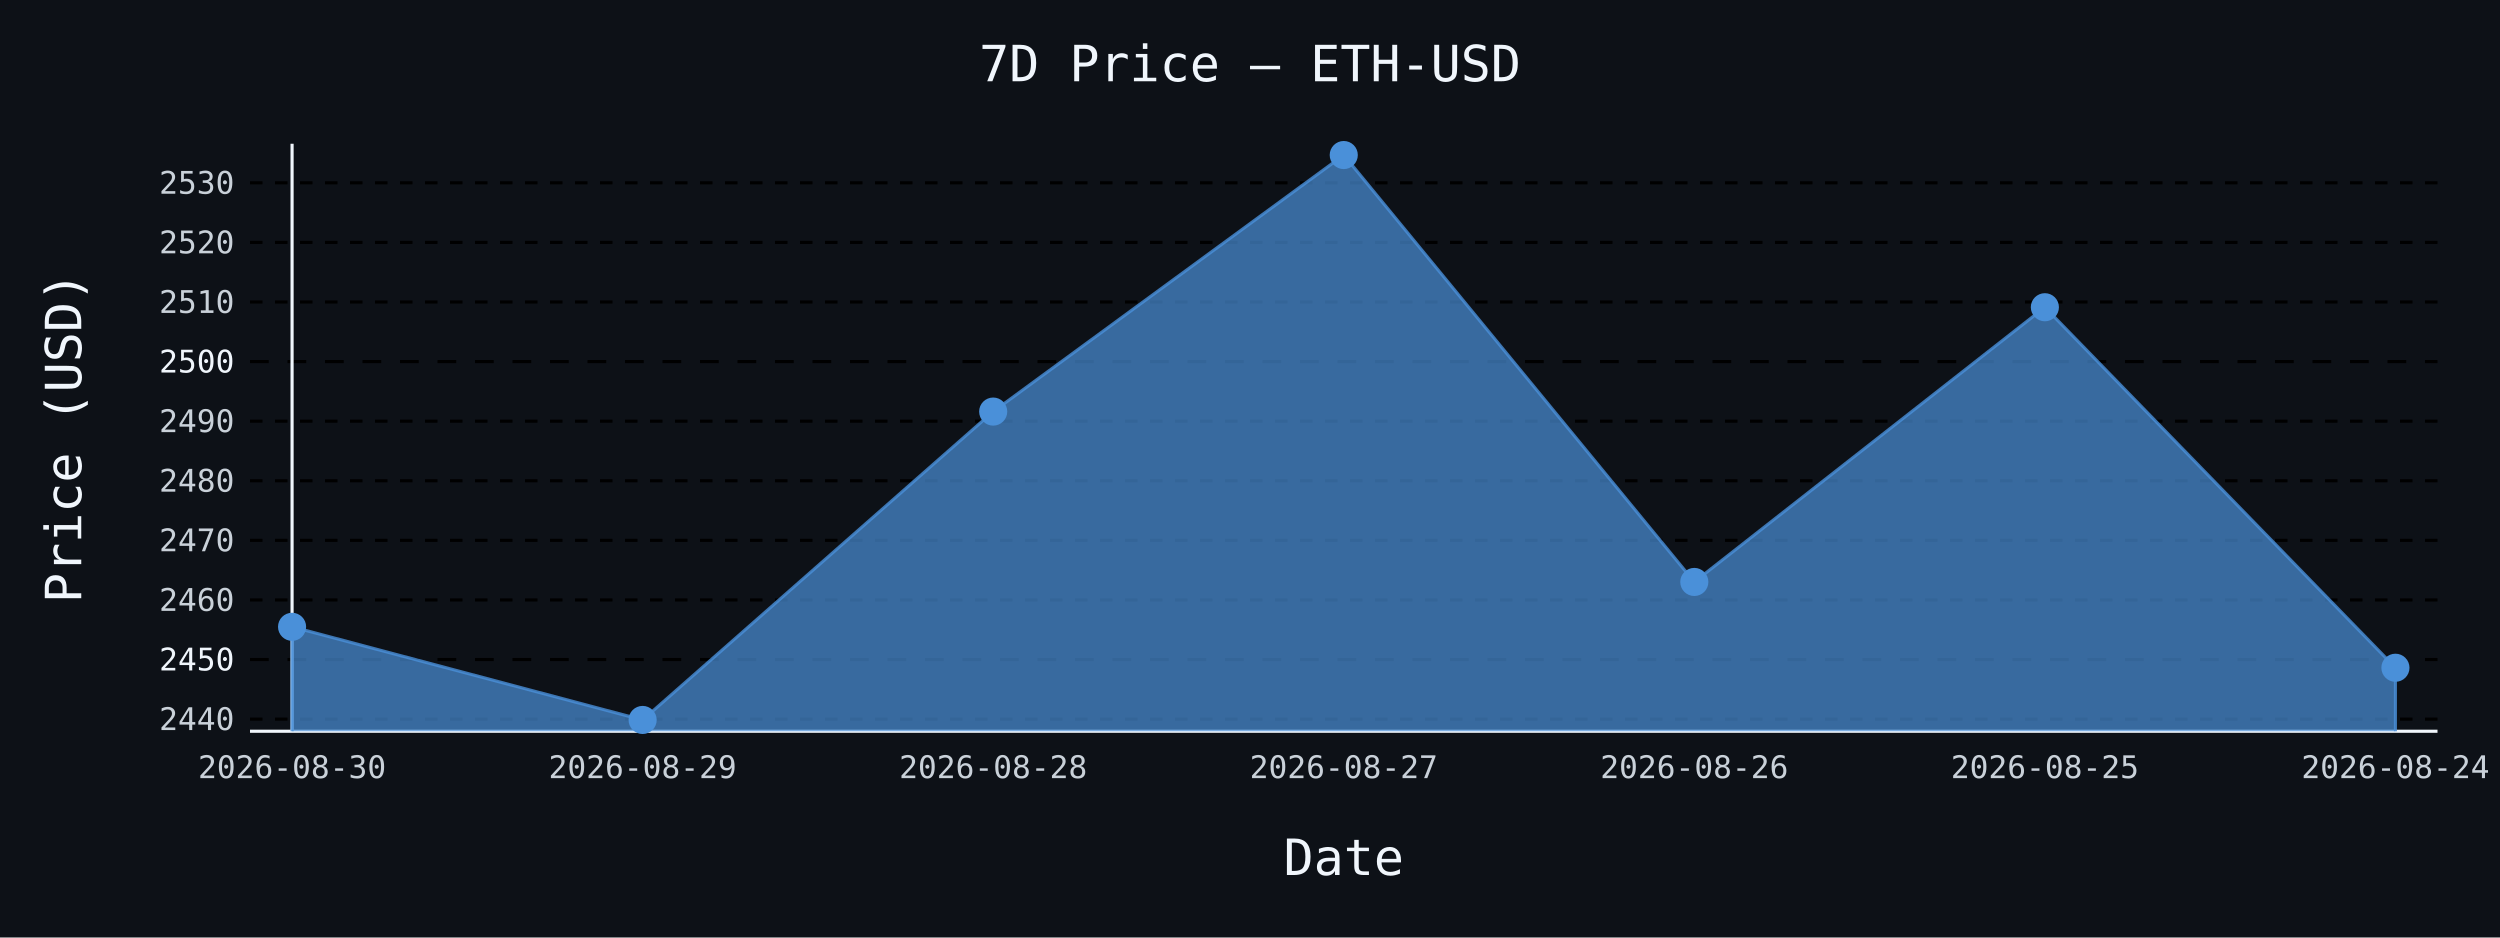
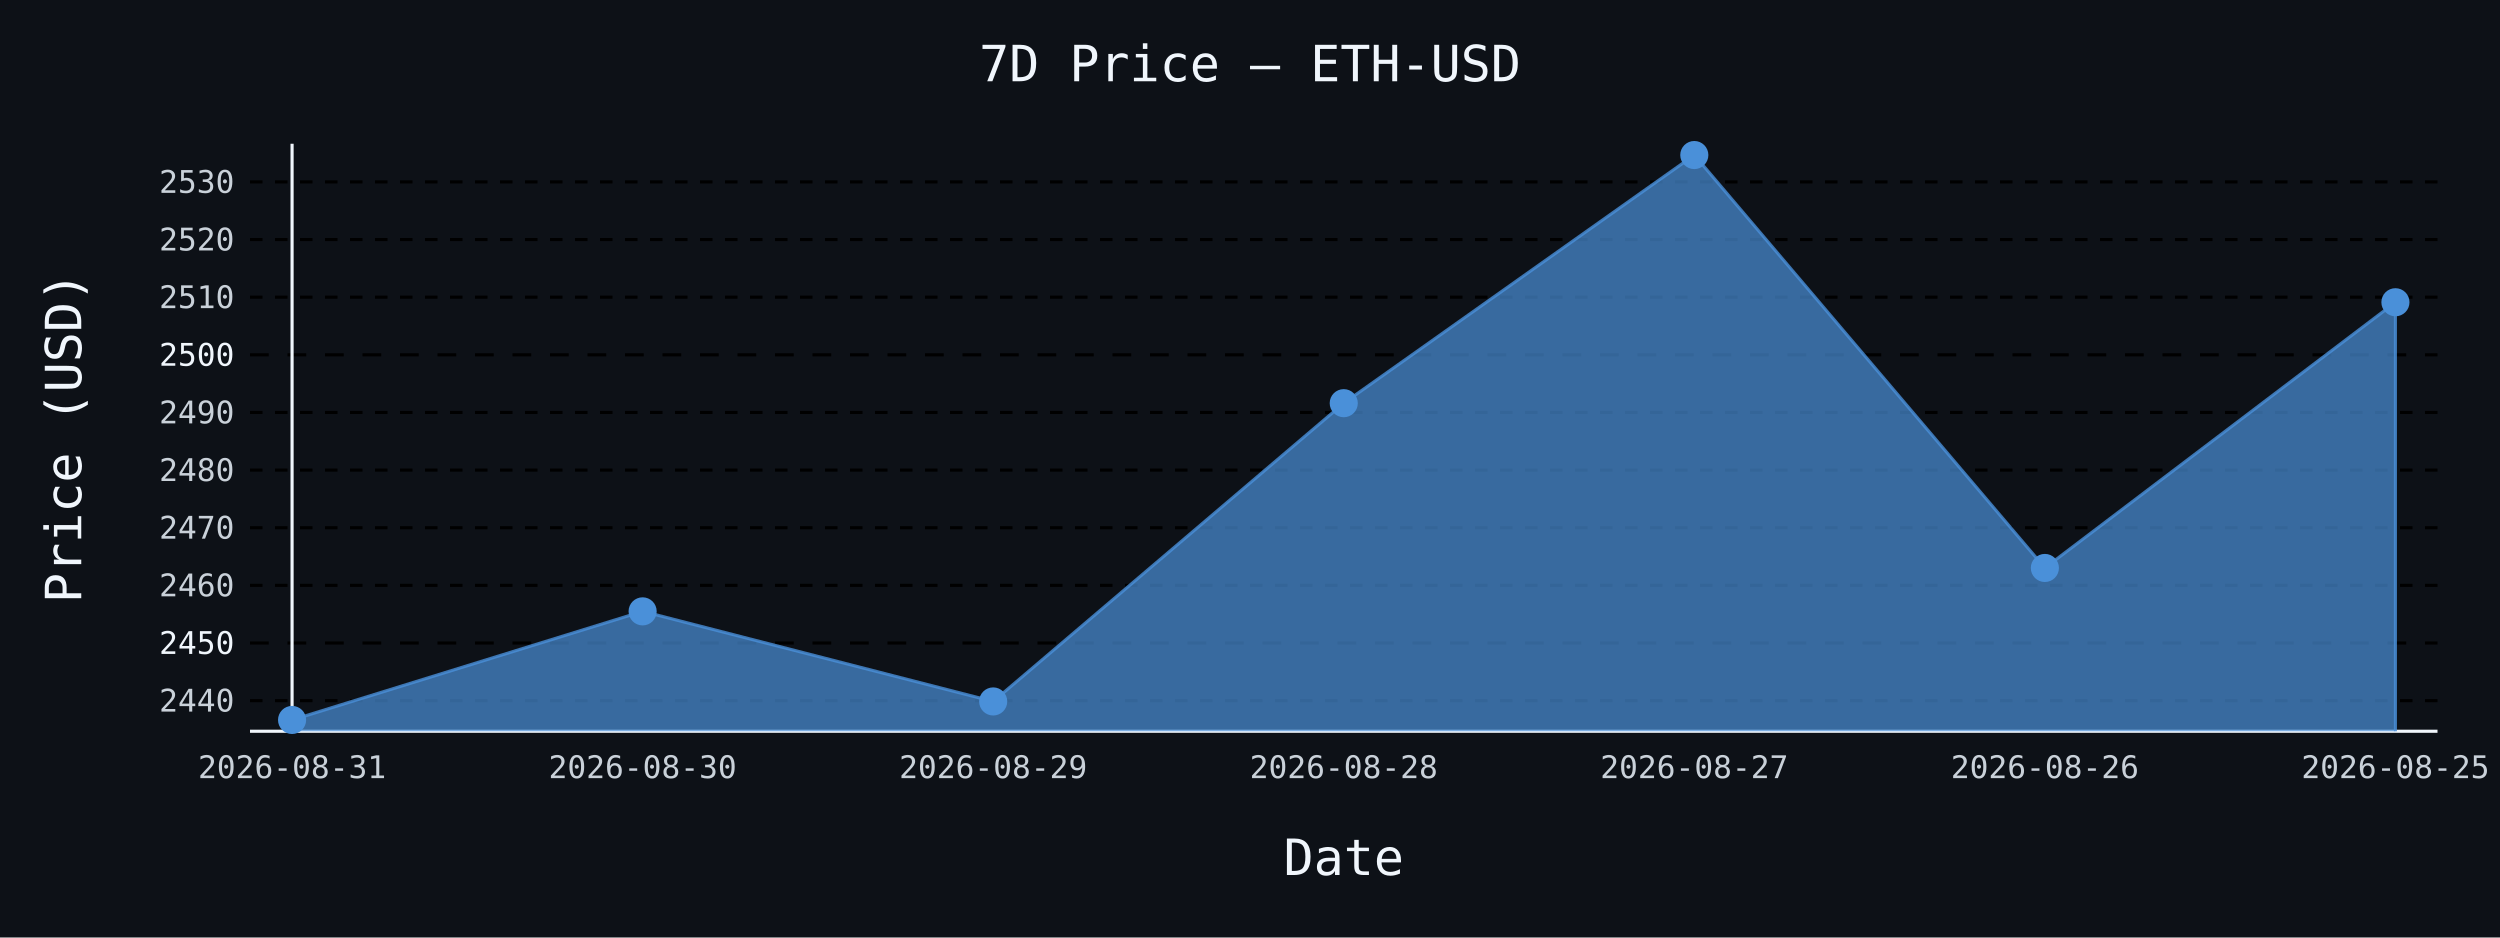
- <svg xmlns="http://www.w3.org/2000/svg" id="chart-a9b3f18d-260d-47cf-9fc3-9fb10aaf4ade" class="pygal-chart" viewBox="0 0 800 300">
+ <svg xmlns="http://www.w3.org/2000/svg" id="chart-db1cc425-a402-4ad5-872d-2bb1d4f0ef51" class="pygal-chart" viewBox="0 0 800 300">
  <defs>
-     <style type="text/css">#chart-a9b3f18d-260d-47cf-9fc3-9fb10aaf4ade{-webkit-user-select:none;-webkit-font-smoothing:antialiased;font-family:monospace}#chart-a9b3f18d-260d-47cf-9fc3-9fb10aaf4ade .title{font-family:monospace;font-size:16px}#chart-a9b3f18d-260d-47cf-9fc3-9fb10aaf4ade .legends .legend text{font-family:monospace;font-size:14px}#chart-a9b3f18d-260d-47cf-9fc3-9fb10aaf4ade .axis text{font-family:monospace;font-size:10px}#chart-a9b3f18d-260d-47cf-9fc3-9fb10aaf4ade .axis text.major{font-family:monospace;font-size:10px}#chart-a9b3f18d-260d-47cf-9fc3-9fb10aaf4ade .text-overlay text.value{font-family:monospace;font-size:16px}#chart-a9b3f18d-260d-47cf-9fc3-9fb10aaf4ade .text-overlay text.label{font-family:monospace;font-size:10px}#chart-a9b3f18d-260d-47cf-9fc3-9fb10aaf4ade .tooltip{font-family:monospace;font-size:14px}#chart-a9b3f18d-260d-47cf-9fc3-9fb10aaf4ade text.no_data{font-family:monospace;font-size:64px}
- #chart-a9b3f18d-260d-47cf-9fc3-9fb10aaf4ade{background-color:#0d1117}#chart-a9b3f18d-260d-47cf-9fc3-9fb10aaf4ade path,#chart-a9b3f18d-260d-47cf-9fc3-9fb10aaf4ade line,#chart-a9b3f18d-260d-47cf-9fc3-9fb10aaf4ade rect,#chart-a9b3f18d-260d-47cf-9fc3-9fb10aaf4ade circle{-webkit-transition:150ms;-moz-transition:150ms;transition:150ms}#chart-a9b3f18d-260d-47cf-9fc3-9fb10aaf4ade .graph &gt; .background{fill:#0d1117}#chart-a9b3f18d-260d-47cf-9fc3-9fb10aaf4ade .plot &gt; .background{fill:#0d1117}#chart-a9b3f18d-260d-47cf-9fc3-9fb10aaf4ade .graph{fill:#c9d1d9}#chart-a9b3f18d-260d-47cf-9fc3-9fb10aaf4ade text.no_data{fill:#f0f6fc}#chart-a9b3f18d-260d-47cf-9fc3-9fb10aaf4ade .title{fill:#f0f6fc}#chart-a9b3f18d-260d-47cf-9fc3-9fb10aaf4ade .legends .legend text{fill:#c9d1d9}#chart-a9b3f18d-260d-47cf-9fc3-9fb10aaf4ade .legends .legend:hover text{fill:#f0f6fc}#chart-a9b3f18d-260d-47cf-9fc3-9fb10aaf4ade .axis .line{stroke:#f0f6fc}#chart-a9b3f18d-260d-47cf-9fc3-9fb10aaf4ade .axis .guide.line{stroke:#8b949e}#chart-a9b3f18d-260d-47cf-9fc3-9fb10aaf4ade .axis .major.line{stroke:#c9d1d9}#chart-a9b3f18d-260d-47cf-9fc3-9fb10aaf4ade .axis text.major{fill:#f0f6fc}#chart-a9b3f18d-260d-47cf-9fc3-9fb10aaf4ade .axis.y .guides:hover .guide.line,#chart-a9b3f18d-260d-47cf-9fc3-9fb10aaf4ade .line-graph .axis.x .guides:hover .guide.line,#chart-a9b3f18d-260d-47cf-9fc3-9fb10aaf4ade .stackedline-graph .axis.x .guides:hover .guide.line,#chart-a9b3f18d-260d-47cf-9fc3-9fb10aaf4ade .xy-graph .axis.x .guides:hover .guide.line{stroke:#f0f6fc}#chart-a9b3f18d-260d-47cf-9fc3-9fb10aaf4ade .axis .guides:hover text{fill:#f0f6fc}#chart-a9b3f18d-260d-47cf-9fc3-9fb10aaf4ade .reactive{fill-opacity:.7;stroke-opacity:.8;stroke-width:1}#chart-a9b3f18d-260d-47cf-9fc3-9fb10aaf4ade .ci{stroke:#c9d1d9}#chart-a9b3f18d-260d-47cf-9fc3-9fb10aaf4ade .reactive.active,#chart-a9b3f18d-260d-47cf-9fc3-9fb10aaf4ade .active .reactive{fill-opacity:.8;stroke-opacity:.9;stroke-width:4}#chart-a9b3f18d-260d-47cf-9fc3-9fb10aaf4ade .ci .reactive.active{stroke-width:1.5}#chart-a9b3f18d-260d-47cf-9fc3-9fb10aaf4ade .series text{fill:#f0f6fc}#chart-a9b3f18d-260d-47cf-9fc3-9fb10aaf4ade .tooltip rect{fill:#0d1117;stroke:#f0f6fc;-webkit-transition:opacity 150ms;-moz-transition:opacity 150ms;transition:opacity 150ms}#chart-a9b3f18d-260d-47cf-9fc3-9fb10aaf4ade .tooltip .label{fill:#c9d1d9}#chart-a9b3f18d-260d-47cf-9fc3-9fb10aaf4ade .tooltip .label{fill:#c9d1d9}#chart-a9b3f18d-260d-47cf-9fc3-9fb10aaf4ade .tooltip .legend{font-size:.8em;fill:#8b949e}#chart-a9b3f18d-260d-47cf-9fc3-9fb10aaf4ade .tooltip .x_label{font-size:.6em;fill:#f0f6fc}#chart-a9b3f18d-260d-47cf-9fc3-9fb10aaf4ade .tooltip .xlink{font-size:.5em;text-decoration:underline}#chart-a9b3f18d-260d-47cf-9fc3-9fb10aaf4ade .tooltip .value{font-size:1.5em}#chart-a9b3f18d-260d-47cf-9fc3-9fb10aaf4ade .bound{font-size:.5em}#chart-a9b3f18d-260d-47cf-9fc3-9fb10aaf4ade .max-value{font-size:.75em;fill:#8b949e}#chart-a9b3f18d-260d-47cf-9fc3-9fb10aaf4ade .map-element{fill:#0d1117;stroke:#8b949e !important}#chart-a9b3f18d-260d-47cf-9fc3-9fb10aaf4ade .map-element .reactive{fill-opacity:inherit;stroke-opacity:inherit}#chart-a9b3f18d-260d-47cf-9fc3-9fb10aaf4ade .color-0,#chart-a9b3f18d-260d-47cf-9fc3-9fb10aaf4ade .color-0 a:visited{stroke:#4a90d9;fill:#4a90d9}#chart-a9b3f18d-260d-47cf-9fc3-9fb10aaf4ade .text-overlay .color-0 text{fill:black}
- #chart-a9b3f18d-260d-47cf-9fc3-9fb10aaf4ade text.no_data{text-anchor:middle}#chart-a9b3f18d-260d-47cf-9fc3-9fb10aaf4ade .guide.line{fill:none}#chart-a9b3f18d-260d-47cf-9fc3-9fb10aaf4ade .centered{text-anchor:middle}#chart-a9b3f18d-260d-47cf-9fc3-9fb10aaf4ade .title{text-anchor:middle}#chart-a9b3f18d-260d-47cf-9fc3-9fb10aaf4ade .legends .legend text{fill-opacity:1}#chart-a9b3f18d-260d-47cf-9fc3-9fb10aaf4ade .axis.x text{text-anchor:middle}#chart-a9b3f18d-260d-47cf-9fc3-9fb10aaf4ade .axis.x:not(.web) text[transform]{text-anchor:start}#chart-a9b3f18d-260d-47cf-9fc3-9fb10aaf4ade .axis.x:not(.web) text[transform].backwards{text-anchor:end}#chart-a9b3f18d-260d-47cf-9fc3-9fb10aaf4ade .axis.y text{text-anchor:end}#chart-a9b3f18d-260d-47cf-9fc3-9fb10aaf4ade .axis.y text[transform].backwards{text-anchor:start}#chart-a9b3f18d-260d-47cf-9fc3-9fb10aaf4ade .axis.y2 text{text-anchor:start}#chart-a9b3f18d-260d-47cf-9fc3-9fb10aaf4ade .axis.y2 text[transform].backwards{text-anchor:end}#chart-a9b3f18d-260d-47cf-9fc3-9fb10aaf4ade .axis .guide.line{stroke-dasharray:4,4;stroke:black}#chart-a9b3f18d-260d-47cf-9fc3-9fb10aaf4ade .axis .major.guide.line{stroke-dasharray:6,6;stroke:black}#chart-a9b3f18d-260d-47cf-9fc3-9fb10aaf4ade .horizontal .axis.y .guide.line,#chart-a9b3f18d-260d-47cf-9fc3-9fb10aaf4ade .horizontal .axis.y2 .guide.line,#chart-a9b3f18d-260d-47cf-9fc3-9fb10aaf4ade .vertical .axis.x .guide.line{opacity:0}#chart-a9b3f18d-260d-47cf-9fc3-9fb10aaf4ade .horizontal .axis.always_show .guide.line,#chart-a9b3f18d-260d-47cf-9fc3-9fb10aaf4ade .vertical .axis.always_show .guide.line{opacity:1 !important}#chart-a9b3f18d-260d-47cf-9fc3-9fb10aaf4ade .axis.y .guides:hover .guide.line,#chart-a9b3f18d-260d-47cf-9fc3-9fb10aaf4ade .axis.y2 .guides:hover .guide.line,#chart-a9b3f18d-260d-47cf-9fc3-9fb10aaf4ade .axis.x .guides:hover .guide.line{opacity:1}#chart-a9b3f18d-260d-47cf-9fc3-9fb10aaf4ade .axis .guides:hover text{opacity:1}#chart-a9b3f18d-260d-47cf-9fc3-9fb10aaf4ade .nofill{fill:none}#chart-a9b3f18d-260d-47cf-9fc3-9fb10aaf4ade .subtle-fill{fill-opacity:.2}#chart-a9b3f18d-260d-47cf-9fc3-9fb10aaf4ade .dot{stroke-width:1px;fill-opacity:1;stroke-opacity:1}#chart-a9b3f18d-260d-47cf-9fc3-9fb10aaf4ade .dot.active{stroke-width:5px}#chart-a9b3f18d-260d-47cf-9fc3-9fb10aaf4ade .dot.negative{fill:transparent}#chart-a9b3f18d-260d-47cf-9fc3-9fb10aaf4ade text,#chart-a9b3f18d-260d-47cf-9fc3-9fb10aaf4ade tspan{stroke:none !important}#chart-a9b3f18d-260d-47cf-9fc3-9fb10aaf4ade .series text.active{opacity:1}#chart-a9b3f18d-260d-47cf-9fc3-9fb10aaf4ade .tooltip rect{fill-opacity:.95;stroke-width:.5}#chart-a9b3f18d-260d-47cf-9fc3-9fb10aaf4ade .tooltip text{fill-opacity:1}#chart-a9b3f18d-260d-47cf-9fc3-9fb10aaf4ade .showable{visibility:hidden}#chart-a9b3f18d-260d-47cf-9fc3-9fb10aaf4ade .showable.shown{visibility:visible}#chart-a9b3f18d-260d-47cf-9fc3-9fb10aaf4ade .gauge-background{fill:rgba(229,229,229,1);stroke:none}#chart-a9b3f18d-260d-47cf-9fc3-9fb10aaf4ade .bg-lines{stroke:#0d1117;stroke-width:2px}</style>
+     <style type="text/css">#chart-db1cc425-a402-4ad5-872d-2bb1d4f0ef51{-webkit-user-select:none;-webkit-font-smoothing:antialiased;font-family:monospace}#chart-db1cc425-a402-4ad5-872d-2bb1d4f0ef51 .title{font-family:monospace;font-size:16px}#chart-db1cc425-a402-4ad5-872d-2bb1d4f0ef51 .legends .legend text{font-family:monospace;font-size:14px}#chart-db1cc425-a402-4ad5-872d-2bb1d4f0ef51 .axis text{font-family:monospace;font-size:10px}#chart-db1cc425-a402-4ad5-872d-2bb1d4f0ef51 .axis text.major{font-family:monospace;font-size:10px}#chart-db1cc425-a402-4ad5-872d-2bb1d4f0ef51 .text-overlay text.value{font-family:monospace;font-size:16px}#chart-db1cc425-a402-4ad5-872d-2bb1d4f0ef51 .text-overlay text.label{font-family:monospace;font-size:10px}#chart-db1cc425-a402-4ad5-872d-2bb1d4f0ef51 .tooltip{font-family:monospace;font-size:14px}#chart-db1cc425-a402-4ad5-872d-2bb1d4f0ef51 text.no_data{font-family:monospace;font-size:64px}
+ #chart-db1cc425-a402-4ad5-872d-2bb1d4f0ef51{background-color:#0d1117}#chart-db1cc425-a402-4ad5-872d-2bb1d4f0ef51 path,#chart-db1cc425-a402-4ad5-872d-2bb1d4f0ef51 line,#chart-db1cc425-a402-4ad5-872d-2bb1d4f0ef51 rect,#chart-db1cc425-a402-4ad5-872d-2bb1d4f0ef51 circle{-webkit-transition:150ms;-moz-transition:150ms;transition:150ms}#chart-db1cc425-a402-4ad5-872d-2bb1d4f0ef51 .graph &gt; .background{fill:#0d1117}#chart-db1cc425-a402-4ad5-872d-2bb1d4f0ef51 .plot &gt; .background{fill:#0d1117}#chart-db1cc425-a402-4ad5-872d-2bb1d4f0ef51 .graph{fill:#c9d1d9}#chart-db1cc425-a402-4ad5-872d-2bb1d4f0ef51 text.no_data{fill:#f0f6fc}#chart-db1cc425-a402-4ad5-872d-2bb1d4f0ef51 .title{fill:#f0f6fc}#chart-db1cc425-a402-4ad5-872d-2bb1d4f0ef51 .legends .legend text{fill:#c9d1d9}#chart-db1cc425-a402-4ad5-872d-2bb1d4f0ef51 .legends .legend:hover text{fill:#f0f6fc}#chart-db1cc425-a402-4ad5-872d-2bb1d4f0ef51 .axis .line{stroke:#f0f6fc}#chart-db1cc425-a402-4ad5-872d-2bb1d4f0ef51 .axis .guide.line{stroke:#8b949e}#chart-db1cc425-a402-4ad5-872d-2bb1d4f0ef51 .axis .major.line{stroke:#c9d1d9}#chart-db1cc425-a402-4ad5-872d-2bb1d4f0ef51 .axis text.major{fill:#f0f6fc}#chart-db1cc425-a402-4ad5-872d-2bb1d4f0ef51 .axis.y .guides:hover .guide.line,#chart-db1cc425-a402-4ad5-872d-2bb1d4f0ef51 .line-graph .axis.x .guides:hover .guide.line,#chart-db1cc425-a402-4ad5-872d-2bb1d4f0ef51 .stackedline-graph .axis.x .guides:hover .guide.line,#chart-db1cc425-a402-4ad5-872d-2bb1d4f0ef51 .xy-graph .axis.x .guides:hover .guide.line{stroke:#f0f6fc}#chart-db1cc425-a402-4ad5-872d-2bb1d4f0ef51 .axis .guides:hover text{fill:#f0f6fc}#chart-db1cc425-a402-4ad5-872d-2bb1d4f0ef51 .reactive{fill-opacity:.7;stroke-opacity:.8;stroke-width:1}#chart-db1cc425-a402-4ad5-872d-2bb1d4f0ef51 .ci{stroke:#c9d1d9}#chart-db1cc425-a402-4ad5-872d-2bb1d4f0ef51 .reactive.active,#chart-db1cc425-a402-4ad5-872d-2bb1d4f0ef51 .active .reactive{fill-opacity:.8;stroke-opacity:.9;stroke-width:4}#chart-db1cc425-a402-4ad5-872d-2bb1d4f0ef51 .ci .reactive.active{stroke-width:1.5}#chart-db1cc425-a402-4ad5-872d-2bb1d4f0ef51 .series text{fill:#f0f6fc}#chart-db1cc425-a402-4ad5-872d-2bb1d4f0ef51 .tooltip rect{fill:#0d1117;stroke:#f0f6fc;-webkit-transition:opacity 150ms;-moz-transition:opacity 150ms;transition:opacity 150ms}#chart-db1cc425-a402-4ad5-872d-2bb1d4f0ef51 .tooltip .label{fill:#c9d1d9}#chart-db1cc425-a402-4ad5-872d-2bb1d4f0ef51 .tooltip .label{fill:#c9d1d9}#chart-db1cc425-a402-4ad5-872d-2bb1d4f0ef51 .tooltip .legend{font-size:.8em;fill:#8b949e}#chart-db1cc425-a402-4ad5-872d-2bb1d4f0ef51 .tooltip .x_label{font-size:.6em;fill:#f0f6fc}#chart-db1cc425-a402-4ad5-872d-2bb1d4f0ef51 .tooltip .xlink{font-size:.5em;text-decoration:underline}#chart-db1cc425-a402-4ad5-872d-2bb1d4f0ef51 .tooltip .value{font-size:1.5em}#chart-db1cc425-a402-4ad5-872d-2bb1d4f0ef51 .bound{font-size:.5em}#chart-db1cc425-a402-4ad5-872d-2bb1d4f0ef51 .max-value{font-size:.75em;fill:#8b949e}#chart-db1cc425-a402-4ad5-872d-2bb1d4f0ef51 .map-element{fill:#0d1117;stroke:#8b949e !important}#chart-db1cc425-a402-4ad5-872d-2bb1d4f0ef51 .map-element .reactive{fill-opacity:inherit;stroke-opacity:inherit}#chart-db1cc425-a402-4ad5-872d-2bb1d4f0ef51 .color-0,#chart-db1cc425-a402-4ad5-872d-2bb1d4f0ef51 .color-0 a:visited{stroke:#4a90d9;fill:#4a90d9}#chart-db1cc425-a402-4ad5-872d-2bb1d4f0ef51 .text-overlay .color-0 text{fill:black}
+ #chart-db1cc425-a402-4ad5-872d-2bb1d4f0ef51 text.no_data{text-anchor:middle}#chart-db1cc425-a402-4ad5-872d-2bb1d4f0ef51 .guide.line{fill:none}#chart-db1cc425-a402-4ad5-872d-2bb1d4f0ef51 .centered{text-anchor:middle}#chart-db1cc425-a402-4ad5-872d-2bb1d4f0ef51 .title{text-anchor:middle}#chart-db1cc425-a402-4ad5-872d-2bb1d4f0ef51 .legends .legend text{fill-opacity:1}#chart-db1cc425-a402-4ad5-872d-2bb1d4f0ef51 .axis.x text{text-anchor:middle}#chart-db1cc425-a402-4ad5-872d-2bb1d4f0ef51 .axis.x:not(.web) text[transform]{text-anchor:start}#chart-db1cc425-a402-4ad5-872d-2bb1d4f0ef51 .axis.x:not(.web) text[transform].backwards{text-anchor:end}#chart-db1cc425-a402-4ad5-872d-2bb1d4f0ef51 .axis.y text{text-anchor:end}#chart-db1cc425-a402-4ad5-872d-2bb1d4f0ef51 .axis.y text[transform].backwards{text-anchor:start}#chart-db1cc425-a402-4ad5-872d-2bb1d4f0ef51 .axis.y2 text{text-anchor:start}#chart-db1cc425-a402-4ad5-872d-2bb1d4f0ef51 .axis.y2 text[transform].backwards{text-anchor:end}#chart-db1cc425-a402-4ad5-872d-2bb1d4f0ef51 .axis .guide.line{stroke-dasharray:4,4;stroke:black}#chart-db1cc425-a402-4ad5-872d-2bb1d4f0ef51 .axis .major.guide.line{stroke-dasharray:6,6;stroke:black}#chart-db1cc425-a402-4ad5-872d-2bb1d4f0ef51 .horizontal .axis.y .guide.line,#chart-db1cc425-a402-4ad5-872d-2bb1d4f0ef51 .horizontal .axis.y2 .guide.line,#chart-db1cc425-a402-4ad5-872d-2bb1d4f0ef51 .vertical .axis.x .guide.line{opacity:0}#chart-db1cc425-a402-4ad5-872d-2bb1d4f0ef51 .horizontal .axis.always_show .guide.line,#chart-db1cc425-a402-4ad5-872d-2bb1d4f0ef51 .vertical .axis.always_show .guide.line{opacity:1 !important}#chart-db1cc425-a402-4ad5-872d-2bb1d4f0ef51 .axis.y .guides:hover .guide.line,#chart-db1cc425-a402-4ad5-872d-2bb1d4f0ef51 .axis.y2 .guides:hover .guide.line,#chart-db1cc425-a402-4ad5-872d-2bb1d4f0ef51 .axis.x .guides:hover .guide.line{opacity:1}#chart-db1cc425-a402-4ad5-872d-2bb1d4f0ef51 .axis .guides:hover text{opacity:1}#chart-db1cc425-a402-4ad5-872d-2bb1d4f0ef51 .nofill{fill:none}#chart-db1cc425-a402-4ad5-872d-2bb1d4f0ef51 .subtle-fill{fill-opacity:.2}#chart-db1cc425-a402-4ad5-872d-2bb1d4f0ef51 .dot{stroke-width:1px;fill-opacity:1;stroke-opacity:1}#chart-db1cc425-a402-4ad5-872d-2bb1d4f0ef51 .dot.active{stroke-width:5px}#chart-db1cc425-a402-4ad5-872d-2bb1d4f0ef51 .dot.negative{fill:transparent}#chart-db1cc425-a402-4ad5-872d-2bb1d4f0ef51 text,#chart-db1cc425-a402-4ad5-872d-2bb1d4f0ef51 tspan{stroke:none !important}#chart-db1cc425-a402-4ad5-872d-2bb1d4f0ef51 .series text.active{opacity:1}#chart-db1cc425-a402-4ad5-872d-2bb1d4f0ef51 .tooltip rect{fill-opacity:.95;stroke-width:.5}#chart-db1cc425-a402-4ad5-872d-2bb1d4f0ef51 .tooltip text{fill-opacity:1}#chart-db1cc425-a402-4ad5-872d-2bb1d4f0ef51 .showable{visibility:hidden}#chart-db1cc425-a402-4ad5-872d-2bb1d4f0ef51 .showable.shown{visibility:visible}#chart-db1cc425-a402-4ad5-872d-2bb1d4f0ef51 .gauge-background{fill:rgba(229,229,229,1);stroke:none}#chart-db1cc425-a402-4ad5-872d-2bb1d4f0ef51 .bg-lines{stroke:#0d1117;stroke-width:2px}</style>
  </defs>
  <g class="graph line-graph vertical">
    <rect x="0" y="0" width="800" height="300" class="background" />
    <g transform="translate(80, 46)" class="plot">
      <rect x="0" y="0" width="700.0" height="188" class="background" />
      <g class="axis y always_show">
        <path d="M0 188 h700" class="line" />
        <g class="guides">
-           <path d="M0 184.118 h700" class="guide line" />
-           <text x="-5" y="187.618" class="">2440</text>
+           <path d="M0 178.206 h700" class="guide line" />
+           <text x="-5" y="181.706" class="">2440</text>
        </g>
        <g class="guides">
-           <path d="M0 165.049 h700" class="major guide line" />
-           <text x="-5" y="168.549" class="major">2450</text>
+           <path d="M0 159.762 h700" class="major guide line" />
+           <text x="-5" y="163.262" class="major">2450</text>
        </g>
        <g class="guides">
-           <path d="M0 145.981 h700" class="guide line" />
-           <text x="-5" y="149.481" class="">2460</text>
+           <path d="M0 141.318 h700" class="guide line" />
+           <text x="-5" y="144.818" class="">2460</text>
        </g>
        <g class="guides">
-           <path d="M0 126.912 h700" class="guide line" />
-           <text x="-5" y="130.412" class="">2470</text>
+           <path d="M0 122.874 h700" class="guide line" />
+           <text x="-5" y="126.374" class="">2470</text>
        </g>
        <g class="guides">
-           <path d="M0 107.844 h700" class="guide line" />
-           <text x="-5" y="111.344" class="">2480</text>
+           <path d="M0 104.43 h700" class="guide line" />
+           <text x="-5" y="107.93" class="">2480</text>
        </g>
        <g class="guides">
-           <path d="M0 88.775 h700" class="guide line" />
-           <text x="-5" y="92.275" class="">2490</text>
+           <path d="M0 85.986 h700" class="guide line" />
+           <text x="-5" y="89.486" class="">2490</text>
        </g>
        <g class="guides">
-           <path d="M0 69.707 h700" class="major guide line" />
-           <text x="-5" y="73.207" class="major">2500</text>
+           <path d="M0 67.542 h700" class="major guide line" />
+           <text x="-5" y="71.042" class="major">2500</text>
        </g>
        <g class="guides">
-           <path d="M0 50.638 h700" class="guide line" />
-           <text x="-5" y="54.138" class="">2510</text>
+           <path d="M0 49.098 h700" class="guide line" />
+           <text x="-5" y="52.598" class="">2510</text>
        </g>
        <g class="guides">
-           <path d="M0 31.57 h700" class="guide line" />
-           <text x="-5" y="35.07" class="">2520</text>
+           <path d="M0 30.654 h700" class="guide line" />
+           <text x="-5" y="34.154" class="">2520</text>
        </g>
        <g class="guides">
-           <path d="M0 12.501 h700" class="guide line" />
-           <text x="-5" y="16.001" class="">2530</text>
+           <path d="M0 12.21 h700" class="guide line" />
+           <text x="-5" y="15.71" class="">2530</text>
        </g>
      </g>
      <g class="axis x">
        <g class="guides">
          <path d="M13.462 0 v188" class="line" />
-           <text x="13.462" y="203.0" class="">2026-08-30</text>
+           <text x="13.462" y="203.0" class="">2026-08-31</text>
        </g>
        <g class="guides">
          <path d="M125.641 0 v188" class="guide line" />
-           <text x="125.641" y="203.0" class="">2026-08-29</text>
+           <text x="125.641" y="203.0" class="">2026-08-30</text>
        </g>
        <g class="guides">
          <path d="M237.821 0 v188" class="guide line" />
-           <text x="237.821" y="203.0" class="">2026-08-28</text>
+           <text x="237.821" y="203.0" class="">2026-08-29</text>
        </g>
        <g class="guides">
          <path d="M350 0 v188" class="guide line" />
-           <text x="350.0" y="203.0" class="">2026-08-27</text>
+           <text x="350.0" y="203.0" class="">2026-08-28</text>
        </g>
        <g class="guides">
          <path d="M462.179 0 v188" class="guide line" />
-           <text x="462.179" y="203.0" class="">2026-08-26</text>
+           <text x="462.179" y="203.0" class="">2026-08-27</text>
        </g>
        <g class="guides">
          <path d="M574.359 0 v188" class="guide line" />
-           <text x="574.359" y="203.0" class="">2026-08-25</text>
+           <text x="574.359" y="203.0" class="">2026-08-26</text>
        </g>
        <g class="guides">
          <path d="M686.538 0 v188" class="guide line" />
-           <text x="686.538" y="203.0" class="">2026-08-24</text>
+           <text x="686.538" y="203.0" class="">2026-08-25</text>
        </g>
      </g>
      <g class="series serie-0 color-0">
-         <path d="M13.462 188 L13.462 154.581 125.641 184.385 237.821 85.705 350 3.615 462.179 140.222 574.359 52.316 686.538 167.681 686.538 188" class="line reactive" />
+         <path d="M13.462 188 L13.462 184.385 125.641 149.636 237.821 178.464 350 83.017 462.179 3.615 574.359 135.748 686.538 50.721 686.538 188" class="line reactive" />
      </g>
    </g>
    <g class="titles">
      <text x="400.0" y="26" class="title plot_title">7D Price — ETH-USD</text>
      <text x="430.0" y="280" class="title">Date</text>
      <text x="0" y="166.0" class="title" transform="rotate(-90 0 140)">Price (USD)</text>
    </g>
    <g transform="translate(80, 46)" class="plot overlay">
      <g class="series serie-0 color-0">
        <g class="dots">
-           <circle cx="13.462" cy="154.581" r="4" class="dot reactive tooltip-trigger" />
+           <circle cx="13.462" cy="184.385" r="4" class="dot reactive tooltip-trigger" />
        </g>
        <g class="dots">
-           <circle cx="125.641" cy="184.385" r="4" class="dot reactive tooltip-trigger" />
+           <circle cx="125.641" cy="149.636" r="4" class="dot reactive tooltip-trigger" />
        </g>
        <g class="dots">
-           <circle cx="237.821" cy="85.705" r="4" class="dot reactive tooltip-trigger" />
+           <circle cx="237.821" cy="178.464" r="4" class="dot reactive tooltip-trigger" />
        </g>
        <g class="dots">
-           <circle cx="350.0" cy="3.615" r="4" class="dot reactive tooltip-trigger" />
+           <circle cx="350.0" cy="83.017" r="4" class="dot reactive tooltip-trigger" />
        </g>
        <g class="dots">
-           <circle cx="462.179" cy="140.222" r="4" class="dot reactive tooltip-trigger" />
+           <circle cx="462.179" cy="3.615" r="4" class="dot reactive tooltip-trigger" />
        </g>
        <g class="dots">
-           <circle cx="574.359" cy="52.316" r="4" class="dot reactive tooltip-trigger" />
+           <circle cx="574.359" cy="135.748" r="4" class="dot reactive tooltip-trigger" />
        </g>
        <g class="dots">
-           <circle cx="686.538" cy="167.681" r="4" class="dot reactive tooltip-trigger" />
+           <circle cx="686.538" cy="50.721" r="4" class="dot reactive tooltip-trigger" />
        </g>
      </g>
    </g>
    <g transform="translate(80, 46)" class="plot text-overlay">
      <g class="series serie-0 color-0" />
    </g>
    <g transform="translate(80, 46)" class="plot tooltip-overlay">
      <g transform="translate(0 0)" style="opacity: 0" class="tooltip">
        <rect rx="0" ry="0" width="0" height="0" class="tooltip-box" />
        <g class="text" />
      </g>
    </g>
  </g>
</svg>
